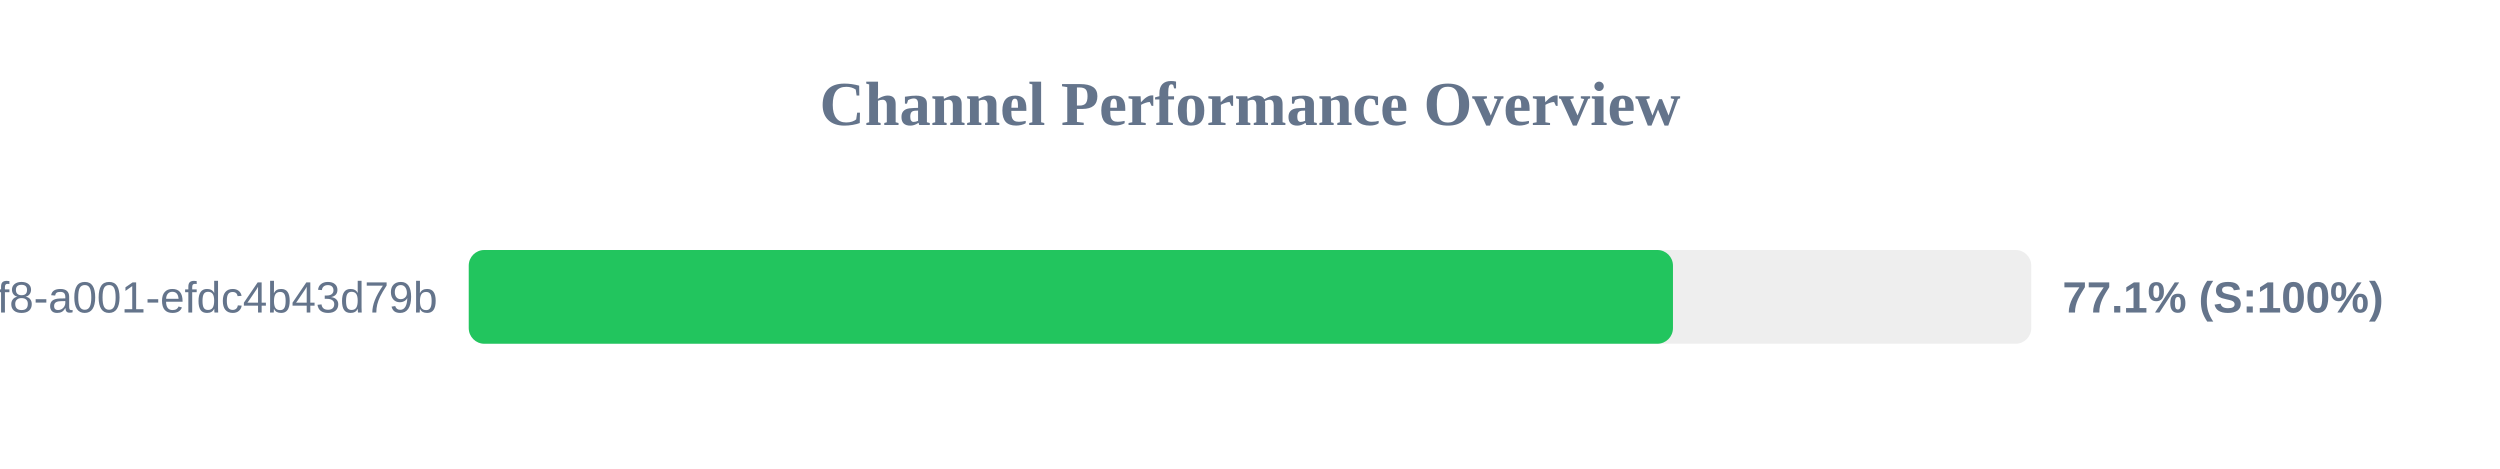
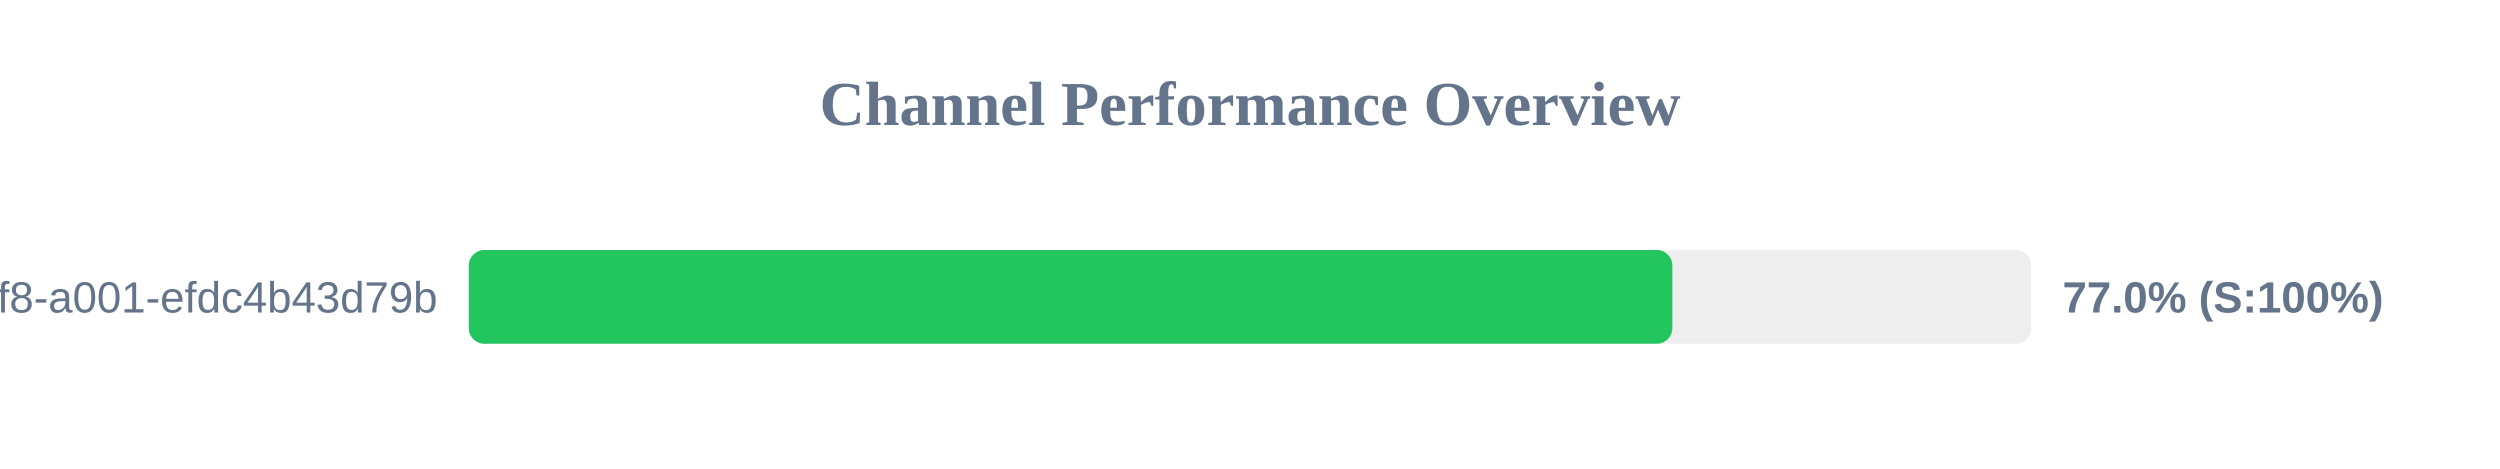
<svg xmlns="http://www.w3.org/2000/svg" width="800" height="150" version="1.1">
  <style>
        .row { font: 14px Arial; fill: #64748b; }
        .score { font: bold 14px Arial; fill: #64748b; }
    </style>
  <text x="400" y="40" text-anchor="middle" font-size="20px" font-weight="bold" fill="#64748b">Channel Performance Overview</text>
  <rect x="150" y="80" width="500" height="30" fill="#eee" rx="5" />
-   <rect x="150" y="80" width="385.35" height="30" fill="#22c55e" rx="5" />
+   <rect x="150" y="80" width="385.15" height="30" fill="#22c55e" rx="5" />
  <text x="140" y="100" text-anchor="end" class="row">?uuid=1fdb6b30-5371-4ff8-a001-efdc4b43d79b</text>
-   <text x="660" y="100" text-anchor="start" class="score">77.1% (S:100%)</text>
+   <text x="660" y="100" text-anchor="start" class="score">77.0% (S:100%)</text>
</svg>
